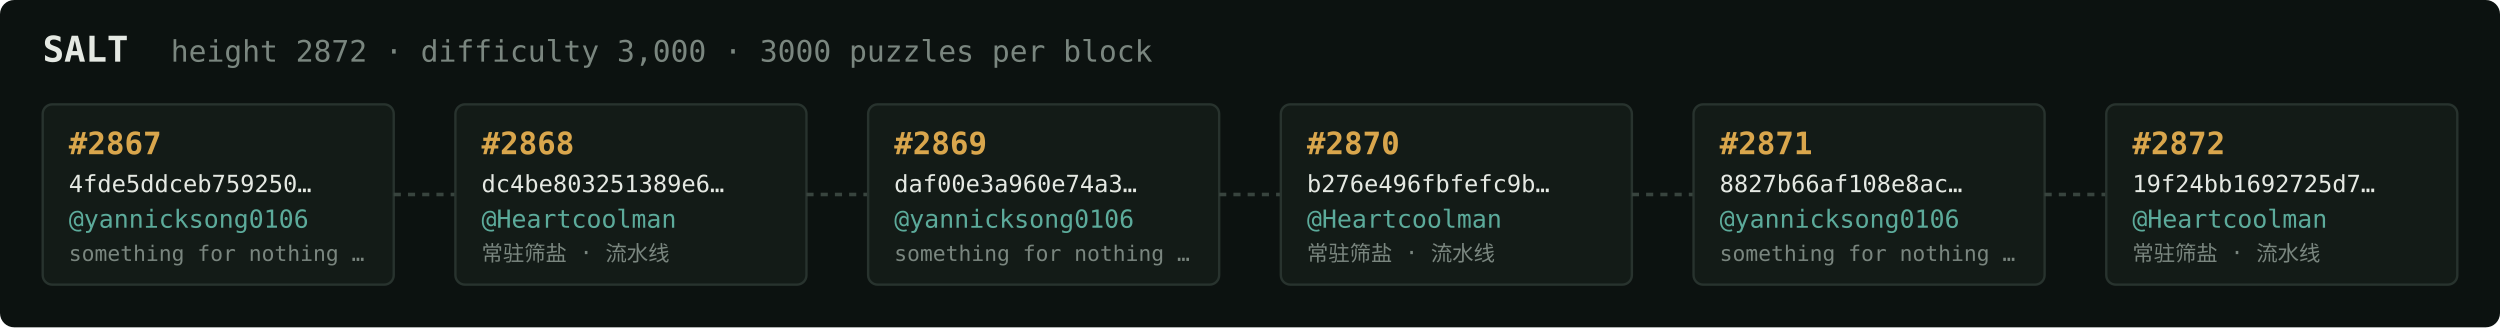
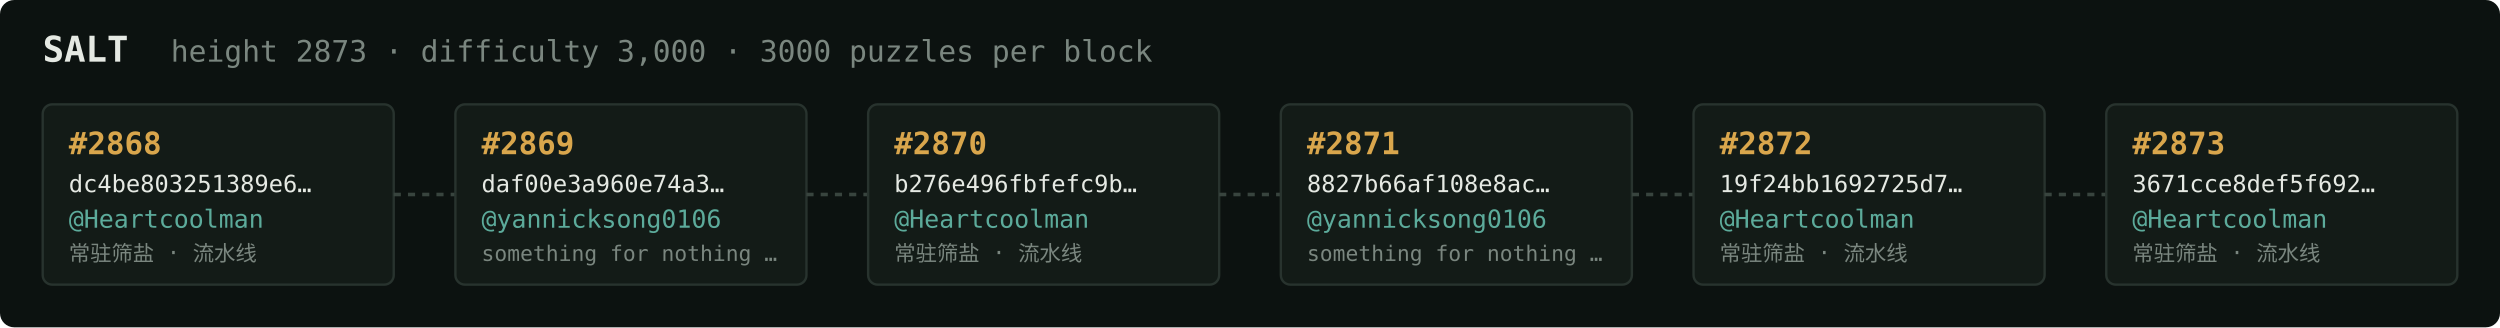
<svg xmlns="http://www.w3.org/2000/svg" width="1054" height="138" viewBox="0 0 1054 138" font-family="ui-monospace,SFMono-Regular,Menlo,monospace">
  <rect fill="#0c1210" width="1054" height="138" rx="6" />
  <text x="18" y="26" fill="#e5e9e3" font-size="15" font-weight="700">SALT</text>
-   <text x="72" y="26" fill="#7a867f" font-size="12.5">height 2872 · difficulty 3,000 · 3000 puzzles per block</text>
+   <text x="72" y="26" fill="#7a867f" font-size="12.5">height 2873 · difficulty 3,000 · 3000 puzzles per block</text>
  <rect x="18" y="44" width="148" height="76" rx="4" fill="#131b17" stroke="#28332e" stroke-width="1" />
-   <text x="29" y="65" fill="#d9a64c" font-size="13" font-weight="700">#2867</text>
-   <text x="29" y="81" fill="#e5e9e3" font-size="10">4fde5ddceb759250…</text>
-   <text x="29" y="96" fill="#5cab9b" font-size="10.5">@yannicksong0106</text>
-   <text x="29" y="110" fill="#7a867f" font-size="9">something for nothing …</text>
+   <text x="29" y="65" fill="#d9a64c" font-size="13" font-weight="700">#2868</text>
+   <text x="29" y="81" fill="#e5e9e3" font-size="10">dc4be803251389e6…</text>
+   <text x="29" y="96" fill="#5cab9b" font-size="10.5">@Heartcoolman</text>
+   <text x="29" y="110" fill="#7a867f" font-size="9">常驻筛盐 · 流水线</text>
  <line x1="166" y1="82.0" x2="192" y2="82.0" stroke="#38443e" stroke-width="1.5" stroke-dasharray="3 3" />
  <rect x="192" y="44" width="148" height="76" rx="4" fill="#131b17" stroke="#28332e" stroke-width="1" />
-   <text x="203" y="65" fill="#d9a64c" font-size="13" font-weight="700">#2868</text>
-   <text x="203" y="81" fill="#e5e9e3" font-size="10">dc4be803251389e6…</text>
-   <text x="203" y="96" fill="#5cab9b" font-size="10.5">@Heartcoolman</text>
-   <text x="203" y="110" fill="#7a867f" font-size="9">常驻筛盐 · 流水线</text>
+   <text x="203" y="65" fill="#d9a64c" font-size="13" font-weight="700">#2869</text>
+   <text x="203" y="81" fill="#e5e9e3" font-size="10">daf00e3a960e74a3…</text>
+   <text x="203" y="96" fill="#5cab9b" font-size="10.5">@yannicksong0106</text>
+   <text x="203" y="110" fill="#7a867f" font-size="9">something for nothing …</text>
  <line x1="340" y1="82.0" x2="366" y2="82.0" stroke="#38443e" stroke-width="1.5" stroke-dasharray="3 3" />
  <rect x="366" y="44" width="148" height="76" rx="4" fill="#131b17" stroke="#28332e" stroke-width="1" />
-   <text x="377" y="65" fill="#d9a64c" font-size="13" font-weight="700">#2869</text>
-   <text x="377" y="81" fill="#e5e9e3" font-size="10">daf00e3a960e74a3…</text>
-   <text x="377" y="96" fill="#5cab9b" font-size="10.5">@yannicksong0106</text>
-   <text x="377" y="110" fill="#7a867f" font-size="9">something for nothing …</text>
+   <text x="377" y="65" fill="#d9a64c" font-size="13" font-weight="700">#2870</text>
+   <text x="377" y="81" fill="#e5e9e3" font-size="10">b276e496fbfefc9b…</text>
+   <text x="377" y="96" fill="#5cab9b" font-size="10.5">@Heartcoolman</text>
+   <text x="377" y="110" fill="#7a867f" font-size="9">常驻筛盐 · 流水线</text>
  <line x1="514" y1="82.0" x2="540" y2="82.0" stroke="#38443e" stroke-width="1.5" stroke-dasharray="3 3" />
  <rect x="540" y="44" width="148" height="76" rx="4" fill="#131b17" stroke="#28332e" stroke-width="1" />
-   <text x="551" y="65" fill="#d9a64c" font-size="13" font-weight="700">#2870</text>
-   <text x="551" y="81" fill="#e5e9e3" font-size="10">b276e496fbfefc9b…</text>
-   <text x="551" y="96" fill="#5cab9b" font-size="10.5">@Heartcoolman</text>
-   <text x="551" y="110" fill="#7a867f" font-size="9">常驻筛盐 · 流水线</text>
+   <text x="551" y="65" fill="#d9a64c" font-size="13" font-weight="700">#2871</text>
+   <text x="551" y="81" fill="#e5e9e3" font-size="10">8827b66af108e8ac…</text>
+   <text x="551" y="96" fill="#5cab9b" font-size="10.5">@yannicksong0106</text>
+   <text x="551" y="110" fill="#7a867f" font-size="9">something for nothing …</text>
  <line x1="688" y1="82.0" x2="714" y2="82.0" stroke="#38443e" stroke-width="1.5" stroke-dasharray="3 3" />
  <rect x="714" y="44" width="148" height="76" rx="4" fill="#131b17" stroke="#28332e" stroke-width="1" />
-   <text x="725" y="65" fill="#d9a64c" font-size="13" font-weight="700">#2871</text>
-   <text x="725" y="81" fill="#e5e9e3" font-size="10">8827b66af108e8ac…</text>
-   <text x="725" y="96" fill="#5cab9b" font-size="10.5">@yannicksong0106</text>
-   <text x="725" y="110" fill="#7a867f" font-size="9">something for nothing …</text>
+   <text x="725" y="65" fill="#d9a64c" font-size="13" font-weight="700">#2872</text>
+   <text x="725" y="81" fill="#e5e9e3" font-size="10">19f24bb1692725d7…</text>
+   <text x="725" y="96" fill="#5cab9b" font-size="10.5">@Heartcoolman</text>
+   <text x="725" y="110" fill="#7a867f" font-size="9">常驻筛盐 · 流水线</text>
  <line x1="862" y1="82.0" x2="888" y2="82.0" stroke="#38443e" stroke-width="1.5" stroke-dasharray="3 3" />
  <rect x="888" y="44" width="148" height="76" rx="4" fill="#131b17" stroke="#28332e" stroke-width="1" />
-   <text x="899" y="65" fill="#d9a64c" font-size="13" font-weight="700">#2872</text>
-   <text x="899" y="81" fill="#e5e9e3" font-size="10">19f24bb1692725d7…</text>
+   <text x="899" y="65" fill="#d9a64c" font-size="13" font-weight="700">#2873</text>
+   <text x="899" y="81" fill="#e5e9e3" font-size="10">3671cce8def5f692…</text>
  <text x="899" y="96" fill="#5cab9b" font-size="10.5">@Heartcoolman</text>
  <text x="899" y="110" fill="#7a867f" font-size="9">常驻筛盐 · 流水线</text>
</svg>
